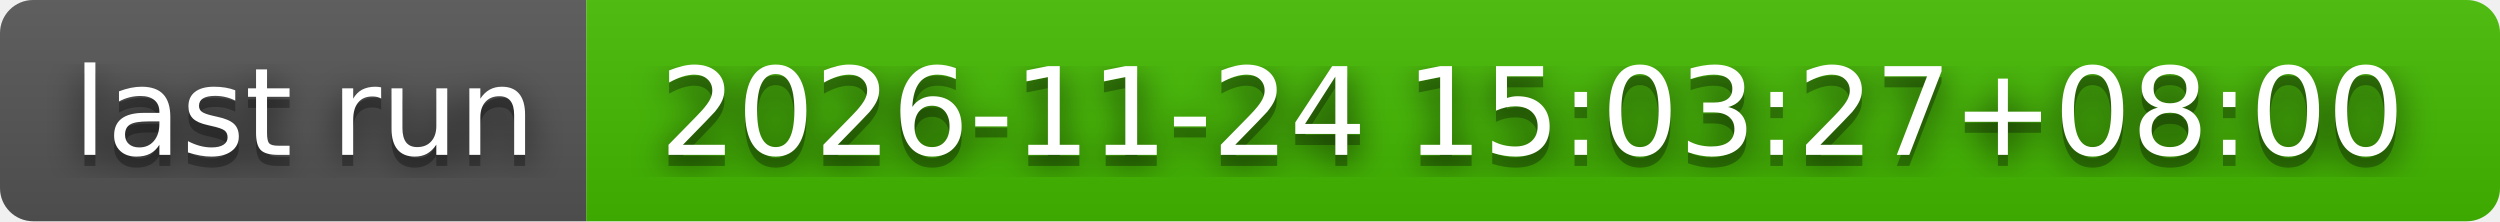
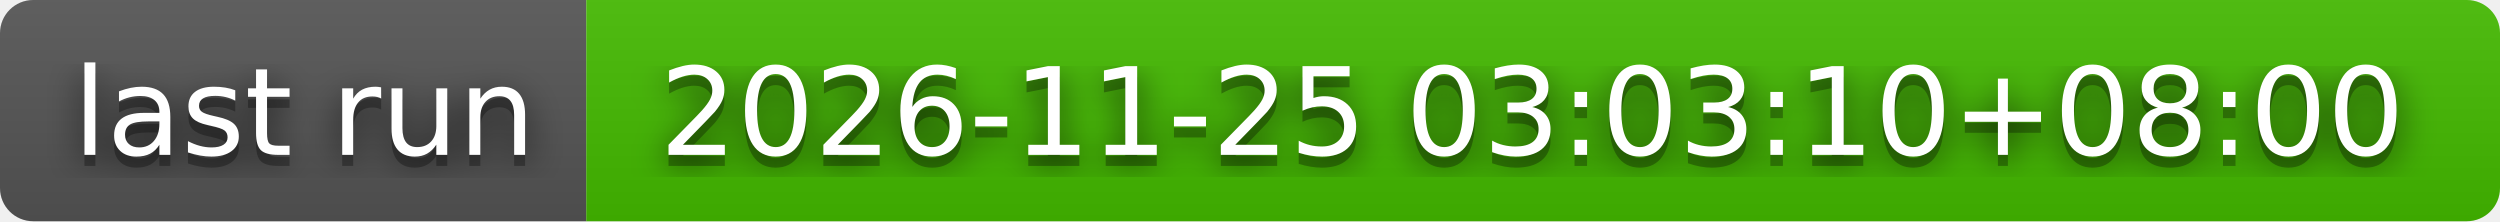
- <svg xmlns="http://www.w3.org/2000/svg" width="226" height="20" role="img" aria-label="last run: 2026-11-24 15:03:27+08:00">
+ <svg xmlns="http://www.w3.org/2000/svg" width="226" height="20" role="img" aria-label="last run: 2026-11-25 03:03:10+08:00">
  <filter id="blur">
    <feGaussianBlur stdDeviation="16" />
  </filter>
  <linearGradient id="s" x2="0" y2="100%">
    <stop offset="0" stop-color="#bbb" stop-opacity=".1" />
    <stop offset="1" stop-opacity=".1" />
  </linearGradient>
  <clipPath id="r">
    <rect width="226" height="20" rx="3" />
  </clipPath>
  <g clip-path="url(#r)">
    <rect width="53" height="20" fill="#555" />
    <rect x="53" width="173" height="20" fill="#4b0" />
    <rect width="226" height="20" fill="url(#s)" />
  </g>
  <g fill="#fff" text-anchor="middle" font-family="Verdana,Geneva,DejaVu Sans,sans-serif" text-rendering="geometricPrecision" font-size="110">
    <g transform="scale(.1)">
      <g aria-hidden="true" fill="#010101">
        <text x="275" y="150" fill-opacity=".8" filter="url(#blur)" textLength="430">last run</text>
        <text x="275" y="150" fill-opacity=".3" textLength="430">last run</text>
      </g>
      <text x="275" y="140" textLength="430">last run</text>
    </g>
    <g transform="scale(.1)">
      <g aria-hidden="true" fill="#010101">
-         <text x="1385" y="150" fill-opacity=".8" filter="url(#blur)" textLength="1630">2026-11-24 15:03:27+08:00</text>
-         <text x="1385" y="150" fill-opacity=".3" textLength="1630">2026-11-24 15:03:27+08:00</text>
+         <text x="1385" y="150" fill-opacity=".8" filter="url(#blur)" textLength="1630">2026-11-25 03:03:10+08:00</text>
+         <text x="1385" y="150" fill-opacity=".3" textLength="1630">2026-11-25 03:03:10+08:00</text>
      </g>
-       <text x="1385" y="140" textLength="1630">2026-11-24 15:03:27+08:00</text>
+       <text x="1385" y="140" textLength="1630">2026-11-25 03:03:10+08:00</text>
    </g>
  </g>
</svg>
